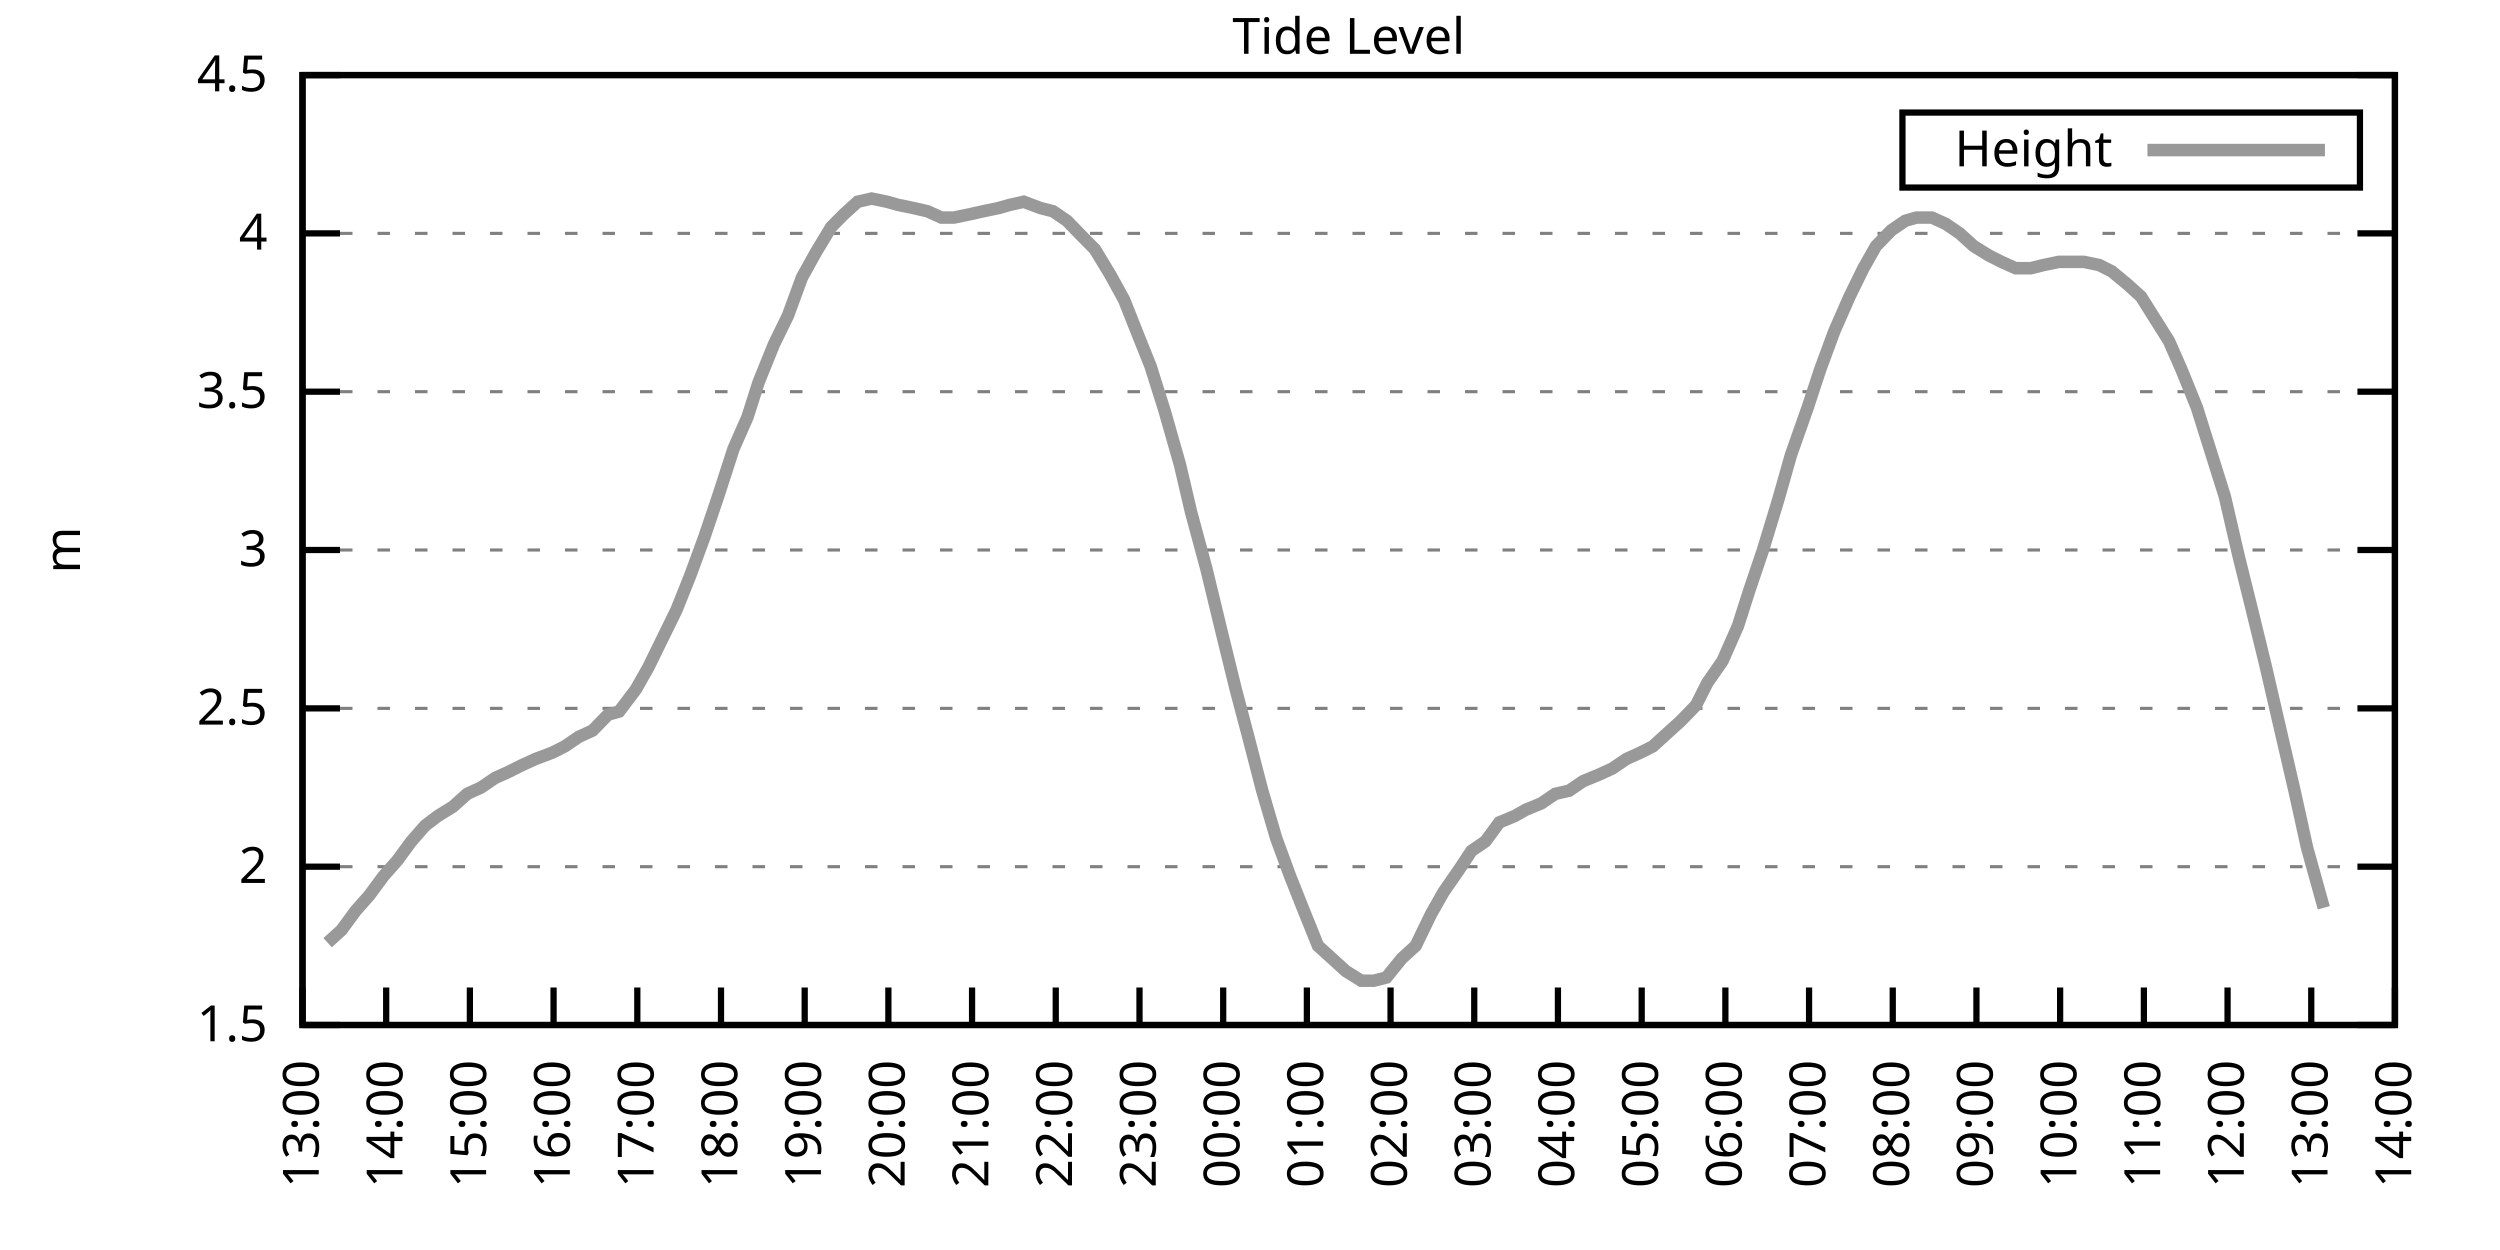
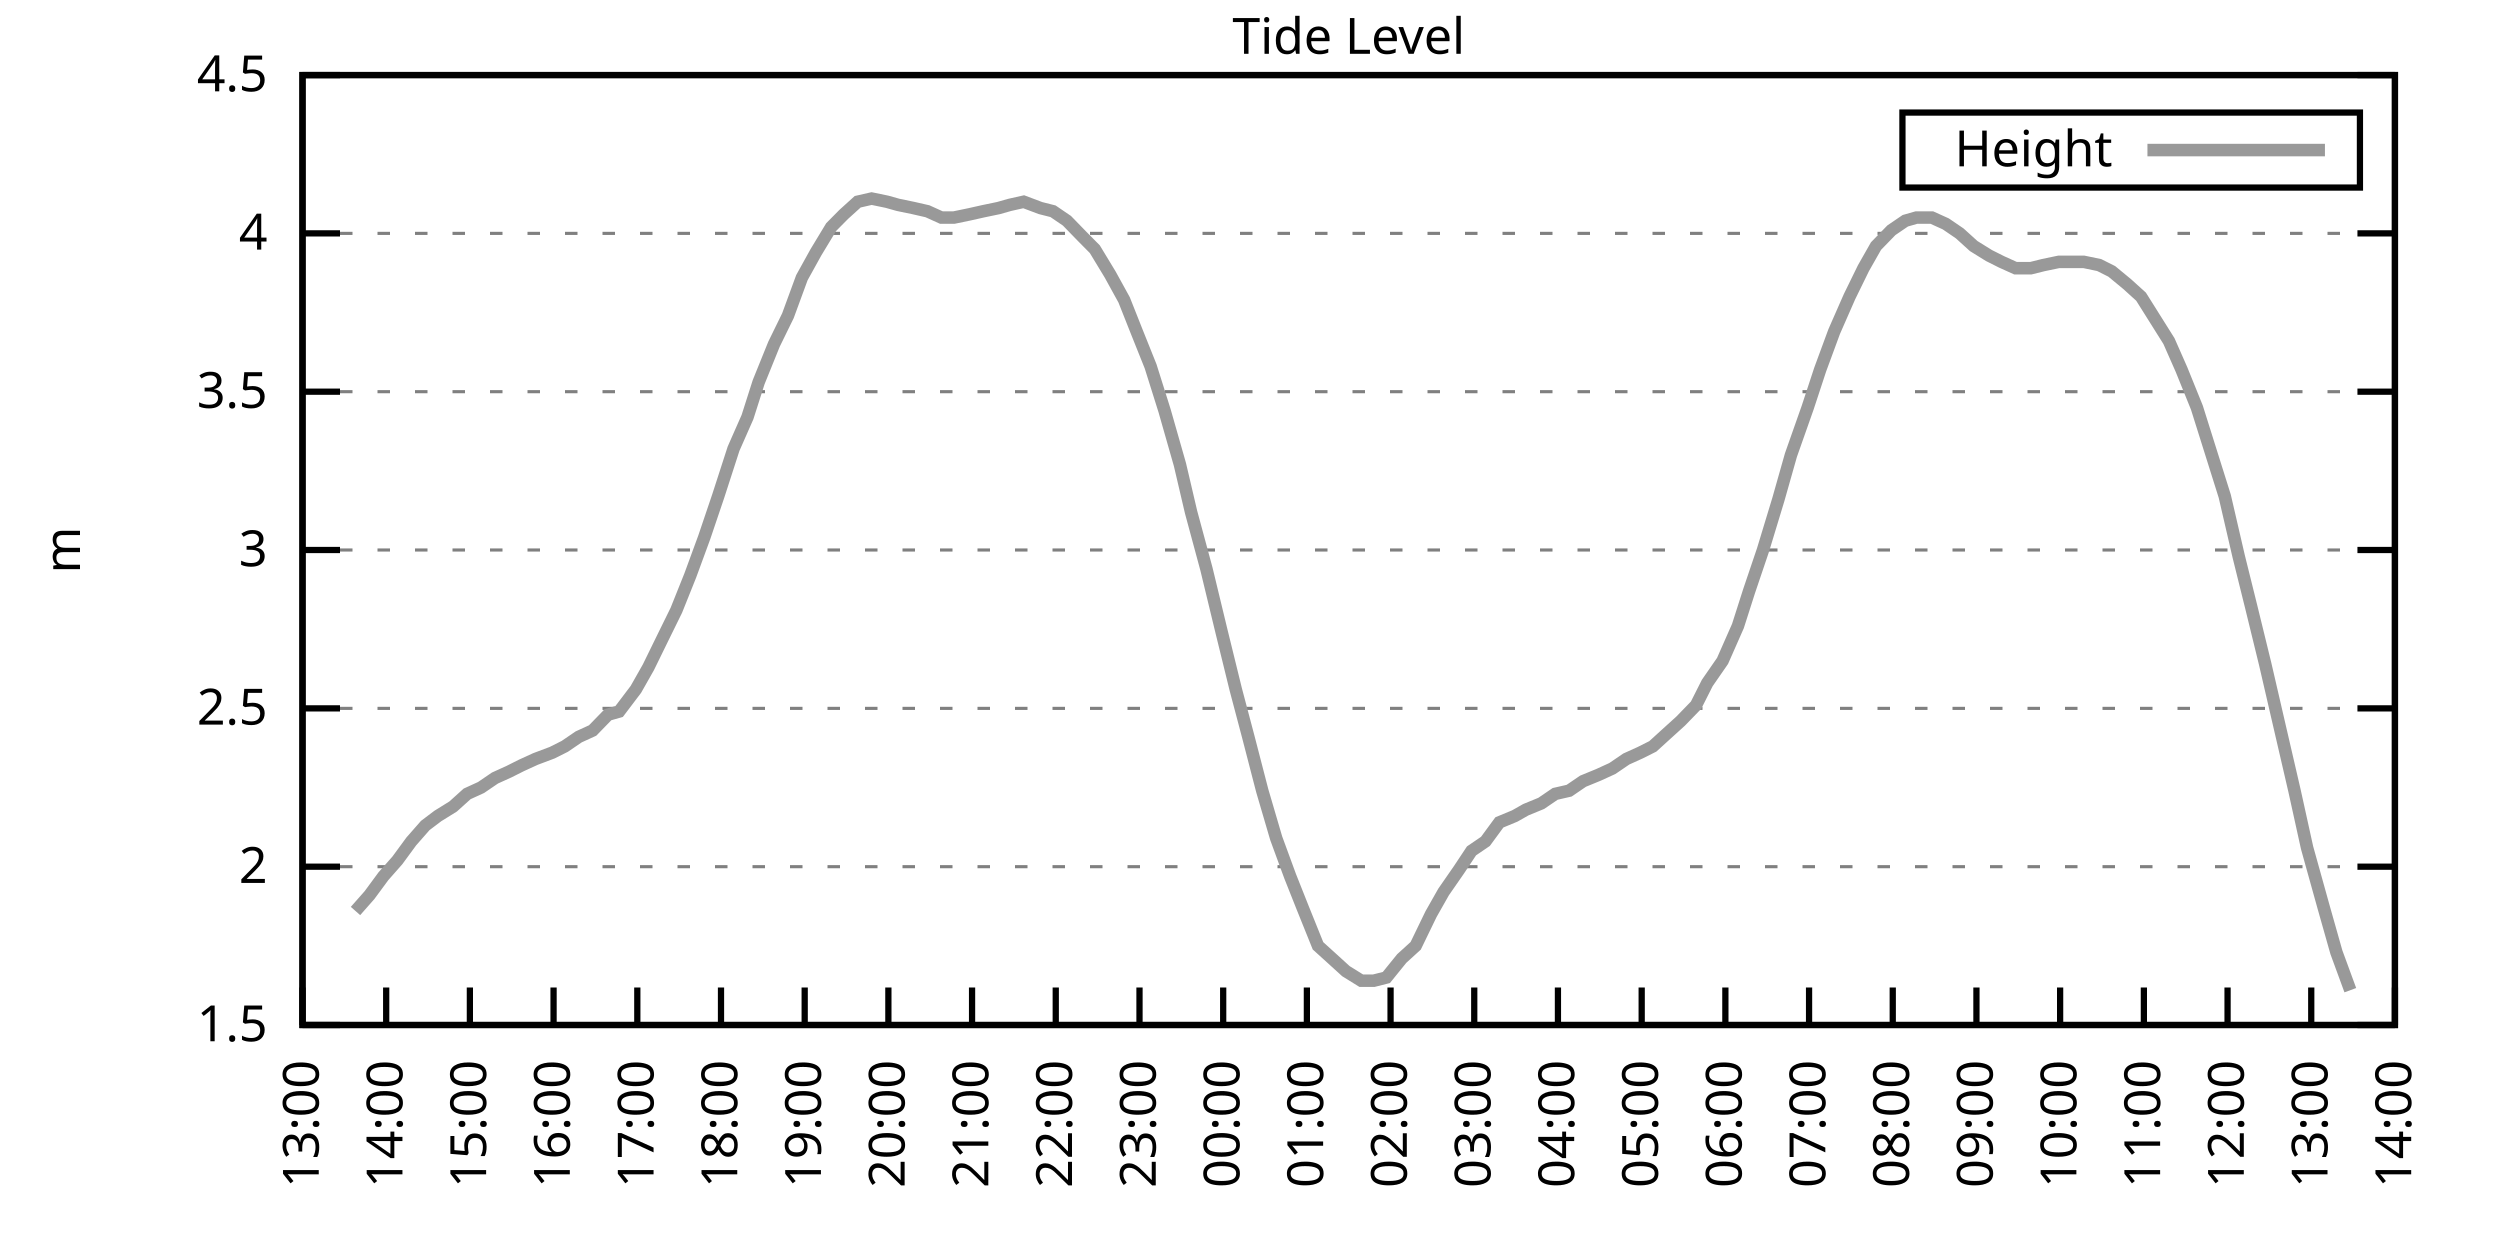
<svg xmlns="http://www.w3.org/2000/svg" xmlns:xlink="http://www.w3.org/1999/xlink" width="400" height="200" viewBox="0 0 400 200">
  <g id="gnuplot_canvas">
    <rect x="0" y="0" width="400" height="200" fill="none" />
    <defs>
      <circle id="gpDot" r="0.5" stroke-width="0.5" stroke="currentColor" />
      <path id="gpPt0" stroke-width="0.333" stroke="currentColor" d="M-1,0 h2 M0,-1 v2" />
      <path id="gpPt1" stroke-width="0.333" stroke="currentColor" d="M-1,-1 L1,1 M1,-1 L-1,1" />
      <path id="gpPt2" stroke-width="0.333" stroke="currentColor" d="M-1,0 L1,0 M0,-1 L0,1 M-1,-1 L1,1 M-1,1 L1,-1" />
      <rect id="gpPt3" stroke-width="0.333" stroke="currentColor" x="-1" y="-1" width="2" height="2" />
      <rect id="gpPt4" stroke-width="0.333" stroke="currentColor" fill="currentColor" x="-1" y="-1" width="2" height="2" />
      <circle id="gpPt5" stroke-width="0.333" stroke="currentColor" cx="0" cy="0" r="1" />
      <use xlink:href="#gpPt5" id="gpPt6" fill="currentColor" stroke="none" />
      <path id="gpPt7" stroke-width="0.333" stroke="currentColor" d="M0,-1.33 L-1.33,0.67 L1.33,0.67 z" />
      <use xlink:href="#gpPt7" id="gpPt8" fill="currentColor" stroke="none" />
      <use xlink:href="#gpPt7" id="gpPt9" stroke="currentColor" transform="rotate(180)" />
      <use xlink:href="#gpPt9" id="gpPt10" fill="currentColor" stroke="none" />
      <use xlink:href="#gpPt3" id="gpPt11" stroke="currentColor" transform="rotate(45)" />
      <use xlink:href="#gpPt11" id="gpPt12" fill="currentColor" stroke="none" />
      <path id="gpPt13" stroke-width="0.333" stroke="currentColor" d="M0,1.330 L1.265,0.411 L0.782,-1.067 L-0.782,-1.076 L-1.265,0.411 z" />
      <use xlink:href="#gpPt13" id="gpPt14" fill="currentColor" stroke="none" />
      <filter id="textbox" filterUnits="objectBoundingBox" x="0" y="0" height="1" width="1">
        <feFlood flood-color="white" flood-opacity="1" result="bgnd" />
        <feComposite in="SourceGraphic" in2="bgnd" operator="atop" />
      </filter>
      <filter id="greybox" filterUnits="objectBoundingBox" x="0" y="0" height="1" width="1">
        <feFlood flood-color="lightgrey" flood-opacity="1" result="grey" />
        <feComposite in="SourceGraphic" in2="grey" operator="atop" />
      </filter>
    </defs>
    <g fill="none" color="white" stroke="currentColor" stroke-width="1.00" stroke-linecap="butt" stroke-linejoin="miter">
</g>
    <g fill="none" color="black" stroke="currentColor" stroke-width="1.00" stroke-linecap="butt" stroke-linejoin="miter">
      <g stroke="none" shape-rendering="crispEdges">
        <polygon fill="rgb(255, 255, 255)" points="48.40,164.00 383.18,164.00 383.18,12.02 48.40,12.02 " />
      </g>
    </g>
    <g fill="none" color="black" stroke="currentColor" stroke-width="1.00" stroke-linecap="butt" stroke-linejoin="miter">
</g>
    <g fill="none" color="black" stroke="black" stroke-width="0.50" stroke-linecap="butt" stroke-linejoin="miter">
</g>
    <g fill="none" color="gray" stroke="currentColor" stroke-width="0.50" stroke-linecap="butt" stroke-linejoin="miter">
      <path stroke="gray" stroke-dasharray="2,4" class="gridline" d="M48.40,164.00 L383.19,164.00  " />
    </g>
    <g fill="none" color="gray" stroke="gray" stroke-width="1.00" stroke-linecap="butt" stroke-linejoin="miter">
</g>
    <g fill="none" color="black" stroke="currentColor" stroke-width="1.00" stroke-linecap="butt" stroke-linejoin="miter">
      <path stroke="black" d="M48.40,164.00 L54.40,164.00 M383.19,164.00 L377.19,164.00  " />
      <g transform="translate(42.80,166.60)" stroke="none" fill="black" font-family="Sans" font-size="8.00" text-anchor="end">
        <text>
          <tspan font-family="Sans"> 1.5</tspan>
        </text>
      </g>
    </g>
    <g fill="none" color="black" stroke="currentColor" stroke-width="1.00" stroke-linecap="butt" stroke-linejoin="miter">
</g>
    <g fill="none" color="black" stroke="black" stroke-width="0.50" stroke-linecap="butt" stroke-linejoin="miter">
</g>
    <g fill="none" color="gray" stroke="currentColor" stroke-width="0.50" stroke-linecap="butt" stroke-linejoin="miter">
      <path stroke="gray" stroke-dasharray="2,4" class="gridline" d="M48.40,138.67 L383.19,138.67  " />
    </g>
    <g fill="none" color="gray" stroke="gray" stroke-width="1.00" stroke-linecap="butt" stroke-linejoin="miter">
</g>
    <g fill="none" color="black" stroke="currentColor" stroke-width="1.00" stroke-linecap="butt" stroke-linejoin="miter">
      <path stroke="black" d="M48.40,138.67 L54.40,138.67 M383.19,138.67 L377.19,138.67  " />
      <g transform="translate(42.80,141.27)" stroke="none" fill="black" font-family="Sans" font-size="8.00" text-anchor="end">
        <text>
          <tspan font-family="Sans"> 2</tspan>
        </text>
      </g>
    </g>
    <g fill="none" color="black" stroke="currentColor" stroke-width="1.00" stroke-linecap="butt" stroke-linejoin="miter">
</g>
    <g fill="none" color="black" stroke="black" stroke-width="0.50" stroke-linecap="butt" stroke-linejoin="miter">
</g>
    <g fill="none" color="gray" stroke="currentColor" stroke-width="0.50" stroke-linecap="butt" stroke-linejoin="miter">
      <path stroke="gray" stroke-dasharray="2,4" class="gridline" d="M48.40,113.34 L383.19,113.34  " />
    </g>
    <g fill="none" color="gray" stroke="gray" stroke-width="1.00" stroke-linecap="butt" stroke-linejoin="miter">
</g>
    <g fill="none" color="black" stroke="currentColor" stroke-width="1.00" stroke-linecap="butt" stroke-linejoin="miter">
      <path stroke="black" d="M48.40,113.34 L54.40,113.34 M383.19,113.34 L377.19,113.34  " />
      <g transform="translate(42.80,115.94)" stroke="none" fill="black" font-family="Sans" font-size="8.00" text-anchor="end">
        <text>
          <tspan font-family="Sans"> 2.5</tspan>
        </text>
      </g>
    </g>
    <g fill="none" color="black" stroke="currentColor" stroke-width="1.00" stroke-linecap="butt" stroke-linejoin="miter">
</g>
    <g fill="none" color="black" stroke="black" stroke-width="0.50" stroke-linecap="butt" stroke-linejoin="miter">
</g>
    <g fill="none" color="gray" stroke="currentColor" stroke-width="0.50" stroke-linecap="butt" stroke-linejoin="miter">
      <path stroke="gray" stroke-dasharray="2,4" class="gridline" d="M48.40,88.00 L383.19,88.00  " />
    </g>
    <g fill="none" color="gray" stroke="gray" stroke-width="1.00" stroke-linecap="butt" stroke-linejoin="miter">
</g>
    <g fill="none" color="black" stroke="currentColor" stroke-width="1.00" stroke-linecap="butt" stroke-linejoin="miter">
      <path stroke="black" d="M48.40,88.00 L54.40,88.00 M383.19,88.00 L377.19,88.00  " />
      <g transform="translate(42.80,90.60)" stroke="none" fill="black" font-family="Sans" font-size="8.00" text-anchor="end">
        <text>
          <tspan font-family="Sans"> 3</tspan>
        </text>
      </g>
    </g>
    <g fill="none" color="black" stroke="currentColor" stroke-width="1.00" stroke-linecap="butt" stroke-linejoin="miter">
</g>
    <g fill="none" color="black" stroke="black" stroke-width="0.50" stroke-linecap="butt" stroke-linejoin="miter">
</g>
    <g fill="none" color="gray" stroke="currentColor" stroke-width="0.50" stroke-linecap="butt" stroke-linejoin="miter">
      <path stroke="gray" stroke-dasharray="2,4" class="gridline" d="M48.40,62.67 L383.19,62.67  " />
    </g>
    <g fill="none" color="gray" stroke="gray" stroke-width="1.00" stroke-linecap="butt" stroke-linejoin="miter">
</g>
    <g fill="none" color="black" stroke="currentColor" stroke-width="1.00" stroke-linecap="butt" stroke-linejoin="miter">
      <path stroke="black" d="M48.40,62.67 L54.40,62.67 M383.19,62.67 L377.19,62.67  " />
      <g transform="translate(42.80,65.27)" stroke="none" fill="black" font-family="Sans" font-size="8.00" text-anchor="end">
        <text>
          <tspan font-family="Sans"> 3.5</tspan>
        </text>
      </g>
    </g>
    <g fill="none" color="black" stroke="currentColor" stroke-width="1.00" stroke-linecap="butt" stroke-linejoin="miter">
</g>
    <g fill="none" color="black" stroke="black" stroke-width="0.50" stroke-linecap="butt" stroke-linejoin="miter">
</g>
    <g fill="none" color="gray" stroke="currentColor" stroke-width="0.50" stroke-linecap="butt" stroke-linejoin="miter">
      <path stroke="gray" stroke-dasharray="2,4" class="gridline" d="M48.40,37.34 L383.19,37.34  " />
    </g>
    <g fill="none" color="gray" stroke="gray" stroke-width="1.00" stroke-linecap="butt" stroke-linejoin="miter">
</g>
    <g fill="none" color="black" stroke="currentColor" stroke-width="1.00" stroke-linecap="butt" stroke-linejoin="miter">
      <path stroke="black" d="M48.40,37.34 L54.40,37.34 M383.19,37.34 L377.19,37.34  " />
      <g transform="translate(42.80,39.94)" stroke="none" fill="black" font-family="Sans" font-size="8.00" text-anchor="end">
        <text>
          <tspan font-family="Sans"> 4</tspan>
        </text>
      </g>
    </g>
    <g fill="none" color="black" stroke="currentColor" stroke-width="1.00" stroke-linecap="butt" stroke-linejoin="miter">
</g>
    <g fill="none" color="black" stroke="black" stroke-width="0.50" stroke-linecap="butt" stroke-linejoin="miter">
</g>
    <g fill="none" color="gray" stroke="currentColor" stroke-width="0.50" stroke-linecap="butt" stroke-linejoin="miter">
      <path stroke="gray" stroke-dasharray="2,4" class="gridline" d="M48.40,12.01 L383.19,12.01  " />
    </g>
    <g fill="none" color="gray" stroke="gray" stroke-width="1.00" stroke-linecap="butt" stroke-linejoin="miter">
</g>
    <g fill="none" color="black" stroke="currentColor" stroke-width="1.00" stroke-linecap="butt" stroke-linejoin="miter">
      <path stroke="black" d="M48.40,12.01 L54.40,12.01 M383.19,12.01 L377.19,12.01  " />
      <g transform="translate(42.80,14.61)" stroke="none" fill="black" font-family="Sans" font-size="8.00" text-anchor="end">
        <text>
          <tspan font-family="Sans"> 4.5</tspan>
        </text>
      </g>
    </g>
    <g fill="none" color="black" stroke="currentColor" stroke-width="1.00" stroke-linecap="butt" stroke-linejoin="miter">
      <path stroke="black" d="M48.40,164.00 L48.40,158.00  " />
      <g transform="translate(51.00,169.60) rotate(270.00)" stroke="none" fill="black" font-family="Sans" font-size="8.00" text-anchor="end">
        <text>
          <tspan font-family="Sans">13:00</tspan>
        </text>
      </g>
    </g>
    <g fill="none" color="black" stroke="currentColor" stroke-width="1.00" stroke-linecap="butt" stroke-linejoin="miter">
      <path stroke="black" d="M61.79,164.00 L61.79,158.00  " />
      <g transform="translate(64.39,169.60) rotate(270.00)" stroke="none" fill="black" font-family="Sans" font-size="8.00" text-anchor="end">
        <text>
          <tspan font-family="Sans">14:00</tspan>
        </text>
      </g>
    </g>
    <g fill="none" color="black" stroke="currentColor" stroke-width="1.00" stroke-linecap="butt" stroke-linejoin="miter">
      <path stroke="black" d="M75.18,164.00 L75.18,158.00  " />
      <g transform="translate(77.78,169.60) rotate(270.00)" stroke="none" fill="black" font-family="Sans" font-size="8.00" text-anchor="end">
        <text>
          <tspan font-family="Sans">15:00</tspan>
        </text>
      </g>
    </g>
    <g fill="none" color="black" stroke="currentColor" stroke-width="1.00" stroke-linecap="butt" stroke-linejoin="miter">
      <path stroke="black" d="M88.57,164.00 L88.57,158.00  " />
      <g transform="translate(91.17,169.60) rotate(270.00)" stroke="none" fill="black" font-family="Sans" font-size="8.00" text-anchor="end">
        <text>
          <tspan font-family="Sans">16:00</tspan>
        </text>
      </g>
    </g>
    <g fill="none" color="black" stroke="currentColor" stroke-width="1.00" stroke-linecap="butt" stroke-linejoin="miter">
      <path stroke="black" d="M101.97,164.00 L101.97,158.00  " />
      <g transform="translate(104.57,169.60) rotate(270.00)" stroke="none" fill="black" font-family="Sans" font-size="8.00" text-anchor="end">
        <text>
          <tspan font-family="Sans">17:00</tspan>
        </text>
      </g>
    </g>
    <g fill="none" color="black" stroke="currentColor" stroke-width="1.00" stroke-linecap="butt" stroke-linejoin="miter">
      <path stroke="black" d="M115.36,164.00 L115.36,158.00  " />
      <g transform="translate(117.96,169.60) rotate(270.00)" stroke="none" fill="black" font-family="Sans" font-size="8.00" text-anchor="end">
        <text>
          <tspan font-family="Sans">18:00</tspan>
        </text>
      </g>
    </g>
    <g fill="none" color="black" stroke="currentColor" stroke-width="1.00" stroke-linecap="butt" stroke-linejoin="miter">
      <path stroke="black" d="M128.75,164.00 L128.75,158.00  " />
      <g transform="translate(131.35,169.60) rotate(270.00)" stroke="none" fill="black" font-family="Sans" font-size="8.00" text-anchor="end">
        <text>
          <tspan font-family="Sans">19:00</tspan>
        </text>
      </g>
    </g>
    <g fill="none" color="black" stroke="currentColor" stroke-width="1.00" stroke-linecap="butt" stroke-linejoin="miter">
      <path stroke="black" d="M142.14,164.00 L142.14,158.00  " />
      <g transform="translate(144.74,169.60) rotate(270.00)" stroke="none" fill="black" font-family="Sans" font-size="8.00" text-anchor="end">
        <text>
          <tspan font-family="Sans">20:00</tspan>
        </text>
      </g>
    </g>
    <g fill="none" color="black" stroke="currentColor" stroke-width="1.00" stroke-linecap="butt" stroke-linejoin="miter">
      <path stroke="black" d="M155.53,164.00 L155.53,158.00  " />
      <g transform="translate(158.13,169.60) rotate(270.00)" stroke="none" fill="black" font-family="Sans" font-size="8.00" text-anchor="end">
        <text>
          <tspan font-family="Sans">21:00</tspan>
        </text>
      </g>
    </g>
    <g fill="none" color="black" stroke="currentColor" stroke-width="1.00" stroke-linecap="butt" stroke-linejoin="miter">
      <path stroke="black" d="M168.92,164.00 L168.92,158.00  " />
      <g transform="translate(171.52,169.60) rotate(270.00)" stroke="none" fill="black" font-family="Sans" font-size="8.00" text-anchor="end">
        <text>
          <tspan font-family="Sans">22:00</tspan>
        </text>
      </g>
    </g>
    <g fill="none" color="black" stroke="currentColor" stroke-width="1.00" stroke-linecap="butt" stroke-linejoin="miter">
      <path stroke="black" d="M182.32,164.00 L182.32,158.00  " />
      <g transform="translate(184.92,169.60) rotate(270.00)" stroke="none" fill="black" font-family="Sans" font-size="8.00" text-anchor="end">
        <text>
          <tspan font-family="Sans">23:00</tspan>
        </text>
      </g>
    </g>
    <g fill="none" color="black" stroke="currentColor" stroke-width="1.00" stroke-linecap="butt" stroke-linejoin="miter">
      <path stroke="black" d="M195.71,164.00 L195.71,158.00  " />
      <g transform="translate(198.31,169.60) rotate(270.00)" stroke="none" fill="black" font-family="Sans" font-size="8.00" text-anchor="end">
        <text>
          <tspan font-family="Sans">00:00</tspan>
        </text>
      </g>
    </g>
    <g fill="none" color="black" stroke="currentColor" stroke-width="1.00" stroke-linecap="butt" stroke-linejoin="miter">
      <path stroke="black" d="M209.10,164.00 L209.10,158.00  " />
      <g transform="translate(211.70,169.60) rotate(270.00)" stroke="none" fill="black" font-family="Sans" font-size="8.00" text-anchor="end">
        <text>
          <tspan font-family="Sans">01:00</tspan>
        </text>
      </g>
    </g>
    <g fill="none" color="black" stroke="currentColor" stroke-width="1.00" stroke-linecap="butt" stroke-linejoin="miter">
      <path stroke="black" d="M222.49,164.00 L222.49,158.00  " />
      <g transform="translate(225.09,169.60) rotate(270.00)" stroke="none" fill="black" font-family="Sans" font-size="8.00" text-anchor="end">
        <text>
          <tspan font-family="Sans">02:00</tspan>
        </text>
      </g>
    </g>
    <g fill="none" color="black" stroke="currentColor" stroke-width="1.00" stroke-linecap="butt" stroke-linejoin="miter">
      <path stroke="black" d="M235.88,164.00 L235.88,158.00  " />
      <g transform="translate(238.48,169.60) rotate(270.00)" stroke="none" fill="black" font-family="Sans" font-size="8.00" text-anchor="end">
        <text>
          <tspan font-family="Sans">03:00</tspan>
        </text>
      </g>
    </g>
    <g fill="none" color="black" stroke="currentColor" stroke-width="1.00" stroke-linecap="butt" stroke-linejoin="miter">
      <path stroke="black" d="M249.27,164.00 L249.27,158.00  " />
      <g transform="translate(251.87,169.60) rotate(270.00)" stroke="none" fill="black" font-family="Sans" font-size="8.00" text-anchor="end">
        <text>
          <tspan font-family="Sans">04:00</tspan>
        </text>
      </g>
    </g>
    <g fill="none" color="black" stroke="currentColor" stroke-width="1.00" stroke-linecap="butt" stroke-linejoin="miter">
      <path stroke="black" d="M262.67,164.00 L262.67,158.00  " />
      <g transform="translate(265.27,169.60) rotate(270.00)" stroke="none" fill="black" font-family="Sans" font-size="8.00" text-anchor="end">
        <text>
          <tspan font-family="Sans">05:00</tspan>
        </text>
      </g>
    </g>
    <g fill="none" color="black" stroke="currentColor" stroke-width="1.00" stroke-linecap="butt" stroke-linejoin="miter">
      <path stroke="black" d="M276.06,164.00 L276.06,158.00  " />
      <g transform="translate(278.66,169.60) rotate(270.00)" stroke="none" fill="black" font-family="Sans" font-size="8.00" text-anchor="end">
        <text>
          <tspan font-family="Sans">06:00</tspan>
        </text>
      </g>
    </g>
    <g fill="none" color="black" stroke="currentColor" stroke-width="1.00" stroke-linecap="butt" stroke-linejoin="miter">
      <path stroke="black" d="M289.45,164.00 L289.45,158.00  " />
      <g transform="translate(292.05,169.60) rotate(270.00)" stroke="none" fill="black" font-family="Sans" font-size="8.00" text-anchor="end">
        <text>
          <tspan font-family="Sans">07:00</tspan>
        </text>
      </g>
    </g>
    <g fill="none" color="black" stroke="currentColor" stroke-width="1.00" stroke-linecap="butt" stroke-linejoin="miter">
      <path stroke="black" d="M302.84,164.00 L302.84,158.00  " />
      <g transform="translate(305.44,169.60) rotate(270.00)" stroke="none" fill="black" font-family="Sans" font-size="8.00" text-anchor="end">
        <text>
          <tspan font-family="Sans">08:00</tspan>
        </text>
      </g>
    </g>
    <g fill="none" color="black" stroke="currentColor" stroke-width="1.00" stroke-linecap="butt" stroke-linejoin="miter">
      <path stroke="black" d="M316.23,164.00 L316.23,158.00  " />
      <g transform="translate(318.83,169.60) rotate(270.00)" stroke="none" fill="black" font-family="Sans" font-size="8.00" text-anchor="end">
        <text>
          <tspan font-family="Sans">09:00</tspan>
        </text>
      </g>
    </g>
    <g fill="none" color="black" stroke="currentColor" stroke-width="1.00" stroke-linecap="butt" stroke-linejoin="miter">
      <path stroke="black" d="M329.62,164.00 L329.62,158.00  " />
      <g transform="translate(332.22,169.60) rotate(270.00)" stroke="none" fill="black" font-family="Sans" font-size="8.00" text-anchor="end">
        <text>
          <tspan font-family="Sans">10:00</tspan>
        </text>
      </g>
    </g>
    <g fill="none" color="black" stroke="currentColor" stroke-width="1.00" stroke-linecap="butt" stroke-linejoin="miter">
      <path stroke="black" d="M343.02,164.00 L343.02,158.00  " />
      <g transform="translate(345.62,169.60) rotate(270.00)" stroke="none" fill="black" font-family="Sans" font-size="8.00" text-anchor="end">
        <text>
          <tspan font-family="Sans">11:00</tspan>
        </text>
      </g>
    </g>
    <g fill="none" color="black" stroke="currentColor" stroke-width="1.00" stroke-linecap="butt" stroke-linejoin="miter">
      <path stroke="black" d="M356.41,164.00 L356.41,158.00  " />
      <g transform="translate(359.01,169.60) rotate(270.00)" stroke="none" fill="black" font-family="Sans" font-size="8.00" text-anchor="end">
        <text>
          <tspan font-family="Sans">12:00</tspan>
        </text>
      </g>
    </g>
    <g fill="none" color="black" stroke="currentColor" stroke-width="1.00" stroke-linecap="butt" stroke-linejoin="miter">
      <path stroke="black" d="M369.80,164.00 L369.80,158.00  " />
      <g transform="translate(372.40,169.60) rotate(270.00)" stroke="none" fill="black" font-family="Sans" font-size="8.00" text-anchor="end">
        <text>
          <tspan font-family="Sans">13:00</tspan>
        </text>
      </g>
    </g>
    <g fill="none" color="black" stroke="currentColor" stroke-width="1.00" stroke-linecap="butt" stroke-linejoin="miter">
      <path stroke="black" d="M383.19,164.00 L383.19,158.00  " />
      <g transform="translate(385.79,169.60) rotate(270.00)" stroke="none" fill="black" font-family="Sans" font-size="8.00" text-anchor="end">
        <text>
          <tspan font-family="Sans">14:00</tspan>
        </text>
      </g>
    </g>
    <g fill="none" color="black" stroke="currentColor" stroke-width="1.00" stroke-linecap="butt" stroke-linejoin="miter">
</g>
    <g fill="none" color="black" stroke="currentColor" stroke-width="1.00" stroke-linecap="butt" stroke-linejoin="miter">
      <path stroke="black" d="M48.40,12.01 L48.40,164.00 L383.19,164.00 L383.19,12.01 L48.40,12.01 Z  " />
    </g>
    <g fill="none" color="black" stroke="currentColor" stroke-width="1.00" stroke-linecap="butt" stroke-linejoin="miter">
</g>
    <g fill="none" color="black" stroke="currentColor" stroke-width="1.00" stroke-linecap="butt" stroke-linejoin="miter">
      <path stroke="black" d="M304.39,30.01 L304.39,18.01 L377.59,18.01 L377.59,30.01 L304.39,30.01 Z  " />
    </g>
    <g id="Tide_level_plot_1">
      <g fill="none" color="white" stroke="black" stroke-width="2.00" stroke-linecap="butt" stroke-linejoin="miter">
</g>
      <g fill="none" color="black" stroke="currentColor" stroke-width="2.00" stroke-linecap="butt" stroke-linejoin="miter">
        <g transform="translate(337.99,26.61)" stroke="none" fill="black" font-family="Sans" font-size="8.00" text-anchor="end">
          <text>
            <tspan font-family="Sans">Height</tspan>
          </text>
        </g>
      </g>
      <g fill="none" color="black" stroke="currentColor" stroke-width="2.00" stroke-linecap="butt" stroke-linejoin="miter">
-         <path stroke="rgb(153, 153, 153)" d="M343.59,24.01 L371.99,24.01 M52.42,150.83 L54.65,148.80 L56.88,145.76 L59.11,143.23 L61.35,140.19 L63.58,137.66   L65.81,134.62 L68.04,132.08 L70.05,130.56 L72.50,129.04 L74.74,127.02 L76.97,126.00 L79.20,124.48 L81.43,123.47   L83.44,122.46 L85.67,121.44 L88.35,120.43 L90.36,119.42 L92.59,117.90 L94.82,116.88 L97.28,114.35 L99.06,113.84   L101.74,110.30 L103.75,106.75 L105.98,102.19 L108.22,97.63 L110.45,92.06 L112.68,85.98 L114.91,79.39 L117.37,71.79   L119.60,66.73 L121.38,61.15 L123.84,55.07 L126.07,50.51 L128.30,44.43 L130.54,40.38 L132.99,36.33 L135.00,34.30   L137.23,32.28 L139.46,31.77 L141.92,32.28 L143.70,32.78 L146.16,33.29 L148.39,33.80 L150.62,34.81 L152.63,34.81   L155.09,34.30 L157.32,33.80 L159.77,33.29 L161.56,32.78 L163.79,32.28 L166.47,33.29 L168.48,33.80 L170.71,35.32   L173.17,37.85 L175.17,39.87 L177.63,43.93 L179.86,47.98 L181.87,53.05 L184.10,58.62 L186.33,65.71 L188.79,74.33   L190.57,81.93 L193.03,91.04 L195.48,101.18 L197.72,110.30 L199.73,117.90 L201.96,126.51 L204.19,134.11 L206.42,140.19   L208.43,145.25 L210.88,151.33 L213.12,153.36 L215.35,155.39 L217.80,156.91 L219.81,156.91 L221.82,156.40 L224.28,153.36   L226.51,151.33 L228.96,146.27 L230.97,142.72 L233.43,139.17 L235.44,136.14 L237.67,134.62 L239.90,131.58 L242.36,130.56   L244.14,129.55 L246.60,128.54 L248.83,127.02 L251.06,126.51 L253.29,124.99 L255.75,123.98 L257.98,122.96 L260.21,121.44   L262.44,120.43 L264.45,119.42 L266.68,117.39 L268.92,115.36 L271.37,112.83 L273.16,109.28 L275.61,105.74 L278.07,100.16   L279.85,94.59 L282.08,88.00 L284.54,79.90 L286.55,72.81 L289.23,65.21 L291.23,59.13 L293.47,53.05 L295.92,47.47   L298.15,42.91 L300.16,39.37 L302.62,36.84 L304.85,35.32 L306.63,34.81 L309.09,34.81 L311.32,35.82 L313.55,37.34   L315.79,39.37 L318.24,40.89 L320.25,41.90 L322.48,42.91 L324.94,42.91 L326.95,42.41 L329.40,41.90 L331.41,41.90   L333.42,41.90 L335.87,42.41 L337.88,43.42 L340.34,45.45 L342.57,47.47 L344.80,51.02 L347.03,54.57 L349.04,59.13   L351.50,65.21 L353.73,72.30 L355.96,79.39 L358.19,89.02 L360.20,97.12 L362.43,106.24 L364.89,116.88 L367.12,126.51   L369.13,135.63 L371.81,145.25  " />
+         <path stroke="rgb(153, 153, 153)" d="M343.59,24.01 L371.99,24.01 M56.88,145.76 L59.11,143.23 L61.35,140.19 L63.58,137.66 L65.81,134.62 L68.04,132.08   L70.05,130.56 L72.50,129.04 L74.74,127.02 L76.97,126.00 L79.20,124.48 L81.43,123.47 L83.44,122.46 L85.67,121.44   L88.35,120.43 L90.36,119.42 L92.59,117.90 L94.82,116.88 L97.28,114.35 L99.06,113.84 L101.74,110.30 L103.75,106.75   L105.98,102.19 L108.22,97.63 L110.45,92.06 L112.68,85.98 L114.91,79.39 L117.37,71.79 L119.60,66.73 L121.38,61.15   L123.84,55.07 L126.07,50.51 L128.30,44.43 L130.54,40.38 L132.99,36.33 L135.00,34.30 L137.23,32.28 L139.46,31.77   L141.92,32.28 L143.70,32.78 L146.16,33.29 L148.39,33.80 L150.62,34.81 L152.63,34.81 L155.09,34.30 L157.32,33.80   L159.77,33.29 L161.56,32.78 L163.79,32.28 L166.47,33.29 L168.48,33.80 L170.71,35.32 L173.17,37.85 L175.17,39.87   L177.63,43.93 L179.86,47.98 L181.87,53.05 L184.10,58.62 L186.33,65.71 L188.79,74.33 L190.57,81.93 L193.03,91.04   L195.48,101.18 L197.72,110.30 L199.73,117.90 L201.96,126.51 L204.19,134.11 L206.42,140.19 L208.43,145.25 L210.88,151.33   L213.12,153.36 L215.35,155.39 L217.80,156.91 L219.81,156.91 L221.82,156.40 L224.28,153.36 L226.51,151.33 L228.96,146.27   L230.97,142.72 L233.43,139.17 L235.44,136.14 L237.67,134.62 L239.90,131.58 L242.36,130.56 L244.14,129.55 L246.60,128.54   L248.83,127.02 L251.06,126.51 L253.29,124.99 L255.75,123.98 L257.98,122.96 L260.21,121.44 L262.44,120.43 L264.45,119.42   L266.68,117.39 L268.92,115.36 L271.37,112.83 L273.16,109.28 L275.61,105.74 L278.07,100.16 L279.85,94.59 L282.08,88.00   L284.54,79.90 L286.55,72.81 L289.23,65.21 L291.23,59.13 L293.47,53.05 L295.92,47.47 L298.15,42.91 L300.16,39.37   L302.62,36.84 L304.85,35.32 L306.63,34.81 L309.09,34.81 L311.32,35.82 L313.55,37.34 L315.79,39.37 L318.24,40.89   L320.25,41.90 L322.48,42.91 L324.94,42.91 L326.95,42.41 L329.40,41.90 L331.41,41.90 L333.42,41.90 L335.87,42.41   L337.88,43.42 L340.34,45.45 L342.57,47.47 L344.80,51.02 L347.03,54.57 L349.04,59.13 L351.50,65.21 L353.73,72.30   L355.96,79.39 L358.19,89.02 L360.20,97.12 L362.43,106.24 L364.89,116.88 L367.12,126.51 L369.13,135.63 L371.81,145.25   L373.82,152.35 L376.05,158.43  " />
      </g>
    </g>
    <g fill="none" color="black" stroke="currentColor" stroke-width="2.00" stroke-linecap="butt" stroke-linejoin="miter">
</g>
    <g fill="none" color="black" stroke="black" stroke-width="1.00" stroke-linecap="butt" stroke-linejoin="miter">
</g>
    <g fill="none" color="black" stroke="currentColor" stroke-width="1.00" stroke-linecap="butt" stroke-linejoin="miter">
      <path stroke="black" d="M48.40,12.01 L48.40,164.00 L383.19,164.00 L383.19,12.01 L48.40,12.01 Z  " />
      <g transform="translate(12.80,88.01) rotate(270.00)" stroke="none" fill="black" font-family="Sans" font-size="8.00" text-anchor="middle">
        <text>
          <tspan font-family="Sans">m</tspan>
        </text>
      </g>
    </g>
    <g fill="none" color="black" stroke="currentColor" stroke-width="1.00" stroke-linecap="butt" stroke-linejoin="miter">
</g>
    <g fill="none" color="black" stroke="currentColor" stroke-width="1.00" stroke-linecap="butt" stroke-linejoin="miter">
      <g transform="translate(215.79,8.61)" stroke="none" fill="black" font-family="Sans" font-size="8.00" text-anchor="middle">
        <text>
          <tspan font-family="Sans">Tide Level</tspan>
        </text>
      </g>
    </g>
    <g fill="none" color="black" stroke="currentColor" stroke-width="1.00" stroke-linecap="butt" stroke-linejoin="miter">
</g>
  </g>
</svg>
